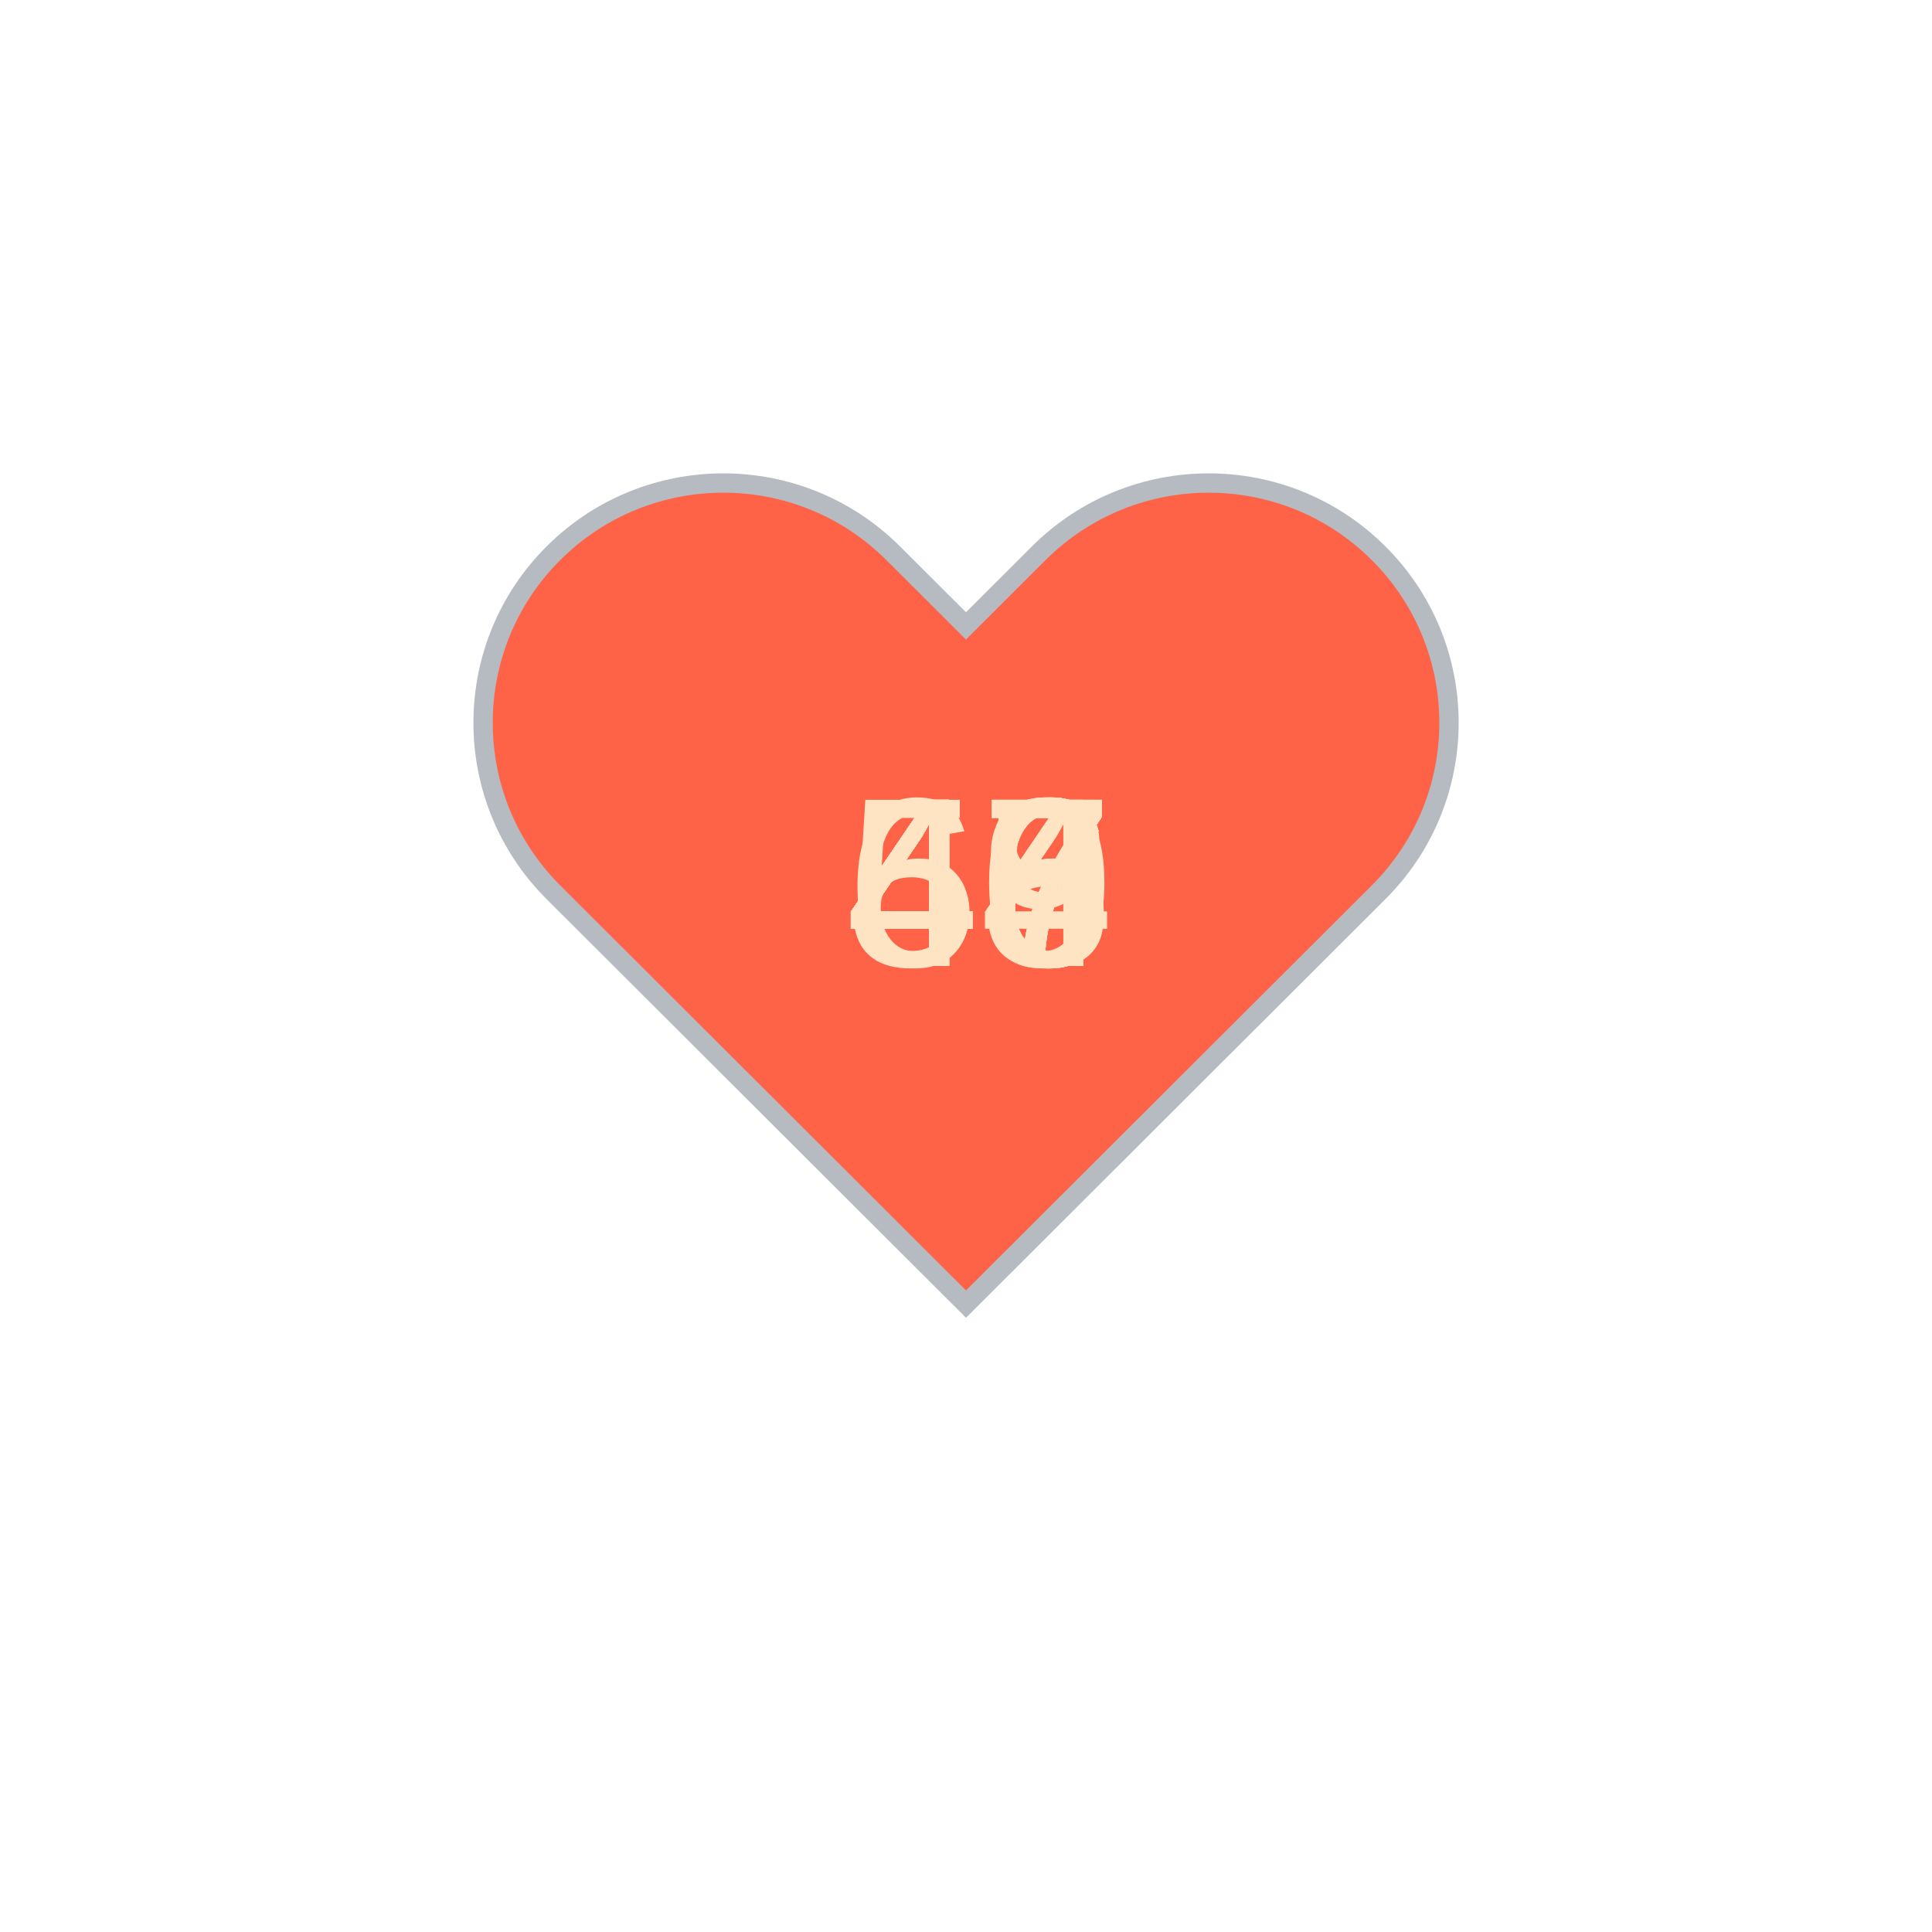
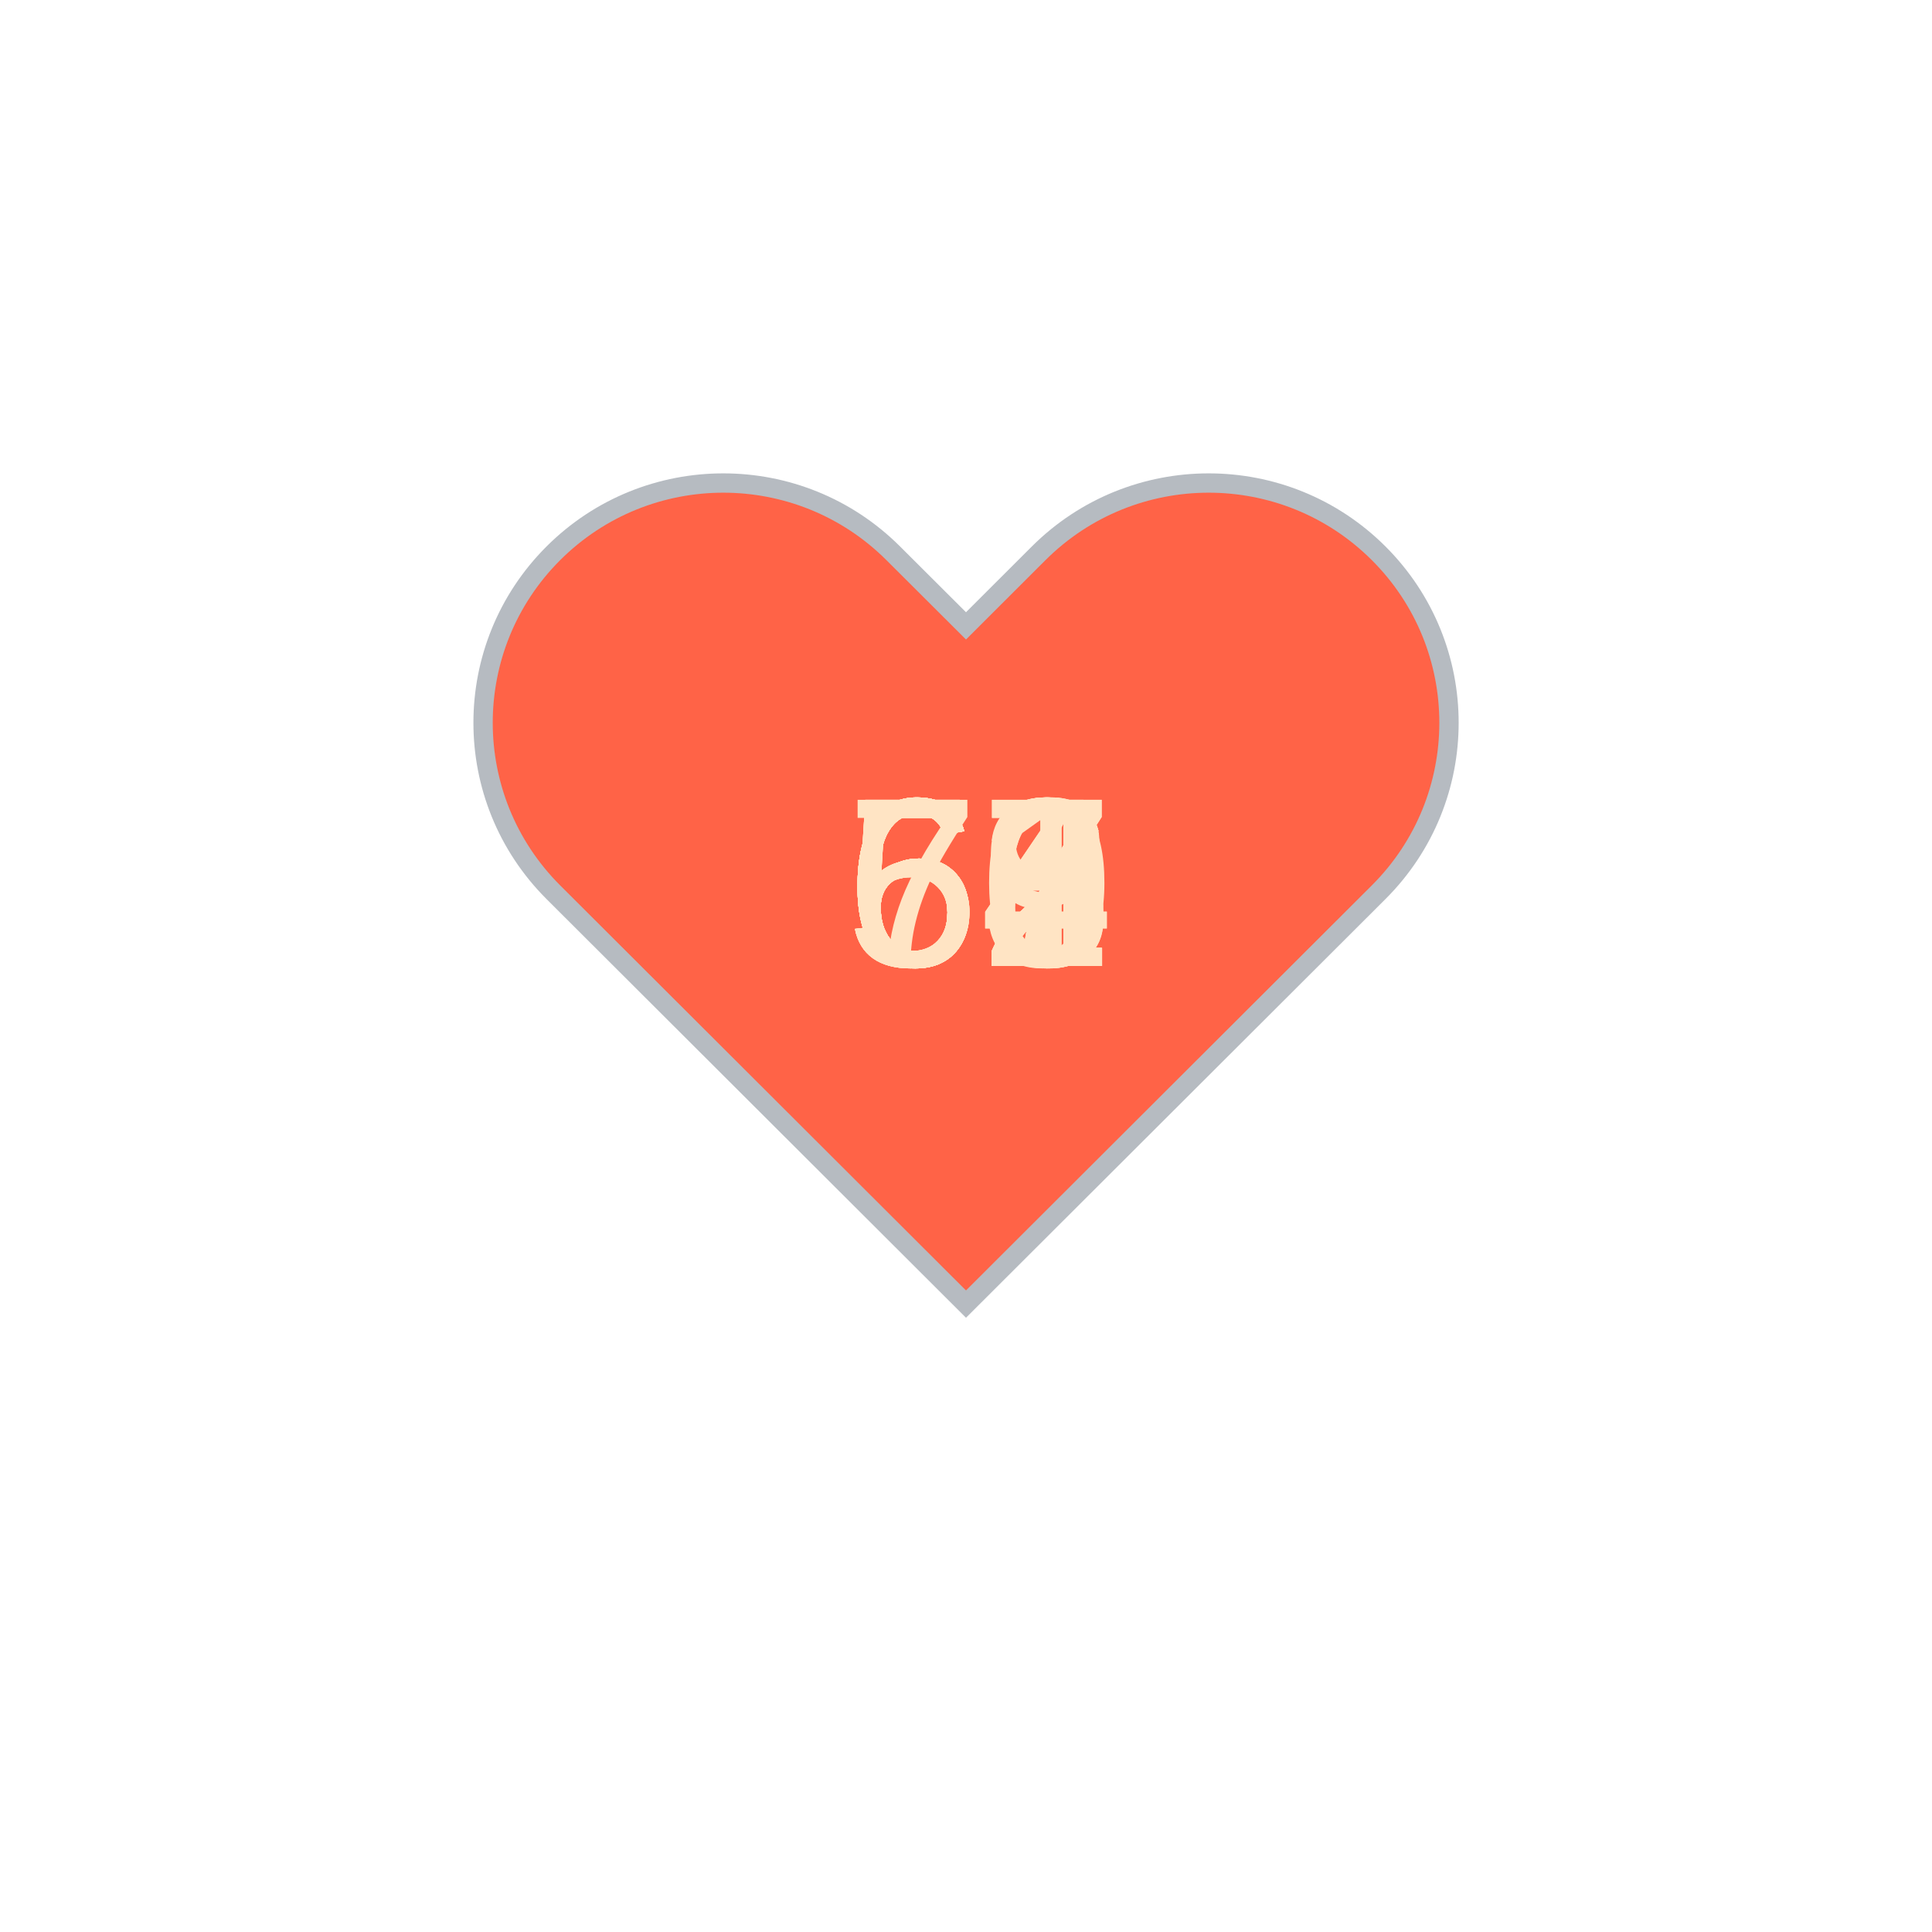
<svg xmlns="http://www.w3.org/2000/svg" baseProfile="full" height="150" version="1.1" viewBox="0,0,200,200" width="150">
  <defs />
  <g transform="translate(100 100)">
    <path d="M92.71,7.27L92.71,7.27c-9.71-9.69-25.46-9.69-35.18,0L50,14.79l-7.54-7.52C32.75-2.42,17-2.42,7.29,7.27v0 c-9.71,9.69-9.71,25.41,0,35.1L50,85l42.71-42.63C102.43,32.68,102.43,16.96,92.71,7.27z" fill="tomato" stroke="#B6BBC1" stroke-width="2" transform="translate(-50 -50)" />
    <animateTransform additive="sum" attributeName="transform" dur="1.2s" repeatCount="indefinite" type="scale" values="1; 1.5; 1.25; 1.5; 1.5; 1;" />
-     <text fill="bisque" style="font-size:25px; font-family:Arial" transform="translate(-12.5 0)">46<animate attributeName="visibility" dur="18.0s" keyTimes="0;0.07;0.13;0.2;0.27;0.33;0.4;0.47;0.53;0.6;0.67;0.73;0.8;0.87;0.93;1.0" repeatCount="indefinite" values="visible;hidden;hidden;hidden;hidden;hidden;hidden;hidden;hidden;hidden;hidden;hidden;hidden;hidden;hidden;hidden" />
+     <text fill="bisque" style="font-size:25px; font-family:Arial" transform="translate(-12.5 0)">61<animate attributeName="visibility" dur="18.0s" keyTimes="0;0.07;0.13;0.2;0.27;0.33;0.4;0.47;0.53;0.6;0.67;0.73;0.8;0.87;0.93;1.0" repeatCount="indefinite" values="visible;hidden;hidden;hidden;hidden;hidden;hidden;hidden;hidden;hidden;hidden;hidden;hidden;hidden;hidden;hidden" />
    </text>
-     <text fill="bisque" style="font-size:25px; font-family:Arial" transform="translate(-12.5 0)">47<animate attributeName="visibility" dur="18.0s" keyTimes="0;0.07;0.13;0.2;0.27;0.33;0.4;0.47;0.53;0.6;0.67;0.73;0.8;0.87;0.93;1.0" repeatCount="indefinite" values="hidden;visible;hidden;hidden;hidden;hidden;hidden;hidden;hidden;hidden;hidden;hidden;hidden;hidden;hidden;hidden" />
+     <text fill="bisque" style="font-size:25px; font-family:Arial" transform="translate(-12.5 0)">56<animate attributeName="visibility" dur="18.0s" keyTimes="0;0.07;0.13;0.2;0.27;0.33;0.4;0.47;0.53;0.6;0.67;0.73;0.8;0.87;0.93;1.0" repeatCount="indefinite" values="hidden;visible;hidden;hidden;hidden;hidden;hidden;hidden;hidden;hidden;hidden;hidden;hidden;hidden;hidden;hidden" />
    </text>
-     <text fill="bisque" style="font-size:25px; font-family:Arial" transform="translate(-12.5 0)">44<animate attributeName="visibility" dur="18.0s" keyTimes="0;0.07;0.13;0.2;0.27;0.33;0.4;0.47;0.53;0.6;0.67;0.73;0.8;0.87;0.93;1.0" repeatCount="indefinite" values="hidden;hidden;visible;hidden;hidden;hidden;hidden;hidden;hidden;hidden;hidden;hidden;hidden;hidden;hidden;hidden" />
+     <text fill="bisque" style="font-size:25px; font-family:Arial" transform="translate(-12.5 0)">62<animate attributeName="visibility" dur="18.0s" keyTimes="0;0.07;0.13;0.2;0.27;0.33;0.4;0.47;0.53;0.6;0.67;0.73;0.8;0.87;0.93;1.0" repeatCount="indefinite" values="hidden;hidden;visible;hidden;hidden;hidden;hidden;hidden;hidden;hidden;hidden;hidden;hidden;hidden;hidden;hidden" />
    </text>
-     <text fill="bisque" style="font-size:25px; font-family:Arial" transform="translate(-12.5 0)">44<animate attributeName="visibility" dur="18.0s" keyTimes="0;0.07;0.13;0.2;0.27;0.33;0.4;0.47;0.53;0.6;0.67;0.73;0.8;0.87;0.93;1.0" repeatCount="indefinite" values="hidden;hidden;hidden;visible;hidden;hidden;hidden;hidden;hidden;hidden;hidden;hidden;hidden;hidden;hidden;hidden" />
+     <text fill="bisque" style="font-size:25px; font-family:Arial" transform="translate(-12.5 0)">64<animate attributeName="visibility" dur="18.0s" keyTimes="0;0.07;0.13;0.2;0.27;0.33;0.4;0.47;0.53;0.6;0.67;0.73;0.8;0.87;0.93;1.0" repeatCount="indefinite" values="hidden;hidden;hidden;visible;hidden;hidden;hidden;hidden;hidden;hidden;hidden;hidden;hidden;hidden;hidden;hidden" />
    </text>
-     <text fill="bisque" style="font-size:25px; font-family:Arial" transform="translate(-12.5 0)">48<animate attributeName="visibility" dur="18.0s" keyTimes="0;0.07;0.13;0.2;0.27;0.33;0.4;0.47;0.53;0.6;0.67;0.73;0.8;0.87;0.93;1.0" repeatCount="indefinite" values="hidden;hidden;hidden;hidden;visible;hidden;hidden;hidden;hidden;hidden;hidden;hidden;hidden;hidden;hidden;hidden" />
+     <text fill="bisque" style="font-size:25px; font-family:Arial" transform="translate(-12.5 0)">59<animate attributeName="visibility" dur="18.0s" keyTimes="0;0.07;0.13;0.2;0.27;0.33;0.4;0.47;0.53;0.6;0.67;0.73;0.8;0.87;0.93;1.0" repeatCount="indefinite" values="hidden;hidden;hidden;hidden;visible;hidden;hidden;hidden;hidden;hidden;hidden;hidden;hidden;hidden;hidden;hidden" />
    </text>
-     <text fill="bisque" style="font-size:25px; font-family:Arial" transform="translate(-12.5 0)">46<animate attributeName="visibility" dur="18.0s" keyTimes="0;0.07;0.13;0.2;0.27;0.33;0.4;0.47;0.53;0.6;0.67;0.73;0.8;0.87;0.93;1.0" repeatCount="indefinite" values="hidden;hidden;hidden;hidden;hidden;visible;hidden;hidden;hidden;hidden;hidden;hidden;hidden;hidden;hidden;hidden" />
+     <text fill="bisque" style="font-size:25px; font-family:Arial" transform="translate(-12.5 0)">58<animate attributeName="visibility" dur="18.0s" keyTimes="0;0.07;0.13;0.2;0.27;0.33;0.4;0.47;0.53;0.6;0.67;0.73;0.8;0.87;0.93;1.0" repeatCount="indefinite" values="hidden;hidden;hidden;hidden;hidden;visible;hidden;hidden;hidden;hidden;hidden;hidden;hidden;hidden;hidden;hidden" />
    </text>
-     <text fill="bisque" style="font-size:25px; font-family:Arial" transform="translate(-12.5 0)">46<animate attributeName="visibility" dur="18.0s" keyTimes="0;0.07;0.13;0.2;0.27;0.33;0.4;0.47;0.53;0.6;0.67;0.73;0.8;0.87;0.93;1.0" repeatCount="indefinite" values="hidden;hidden;hidden;hidden;hidden;hidden;visible;hidden;hidden;hidden;hidden;hidden;hidden;hidden;hidden;hidden" />
+     <text fill="bisque" style="font-size:25px; font-family:Arial" transform="translate(-12.5 0)">56<animate attributeName="visibility" dur="18.0s" keyTimes="0;0.07;0.13;0.2;0.27;0.33;0.4;0.47;0.53;0.6;0.67;0.73;0.8;0.87;0.93;1.0" repeatCount="indefinite" values="hidden;hidden;hidden;hidden;hidden;hidden;visible;hidden;hidden;hidden;hidden;hidden;hidden;hidden;hidden;hidden" />
    </text>
-     <text fill="bisque" style="font-size:25px; font-family:Arial" transform="translate(-12.5 0)">45<animate attributeName="visibility" dur="18.0s" keyTimes="0;0.07;0.13;0.2;0.27;0.33;0.4;0.47;0.53;0.6;0.67;0.73;0.8;0.87;0.93;1.0" repeatCount="indefinite" values="hidden;hidden;hidden;hidden;hidden;hidden;hidden;visible;hidden;hidden;hidden;hidden;hidden;hidden;hidden;hidden" />
+     <text fill="bisque" style="font-size:25px; font-family:Arial" transform="translate(-12.5 0)">70<animate attributeName="visibility" dur="18.0s" keyTimes="0;0.07;0.13;0.2;0.27;0.33;0.4;0.47;0.53;0.6;0.67;0.73;0.8;0.87;0.93;1.0" repeatCount="indefinite" values="hidden;hidden;hidden;hidden;hidden;hidden;hidden;visible;hidden;hidden;hidden;hidden;hidden;hidden;hidden;hidden" />
    </text>
-     <text fill="bisque" style="font-size:25px; font-family:Arial" transform="translate(-12.5 0)">47<animate attributeName="visibility" dur="18.0s" keyTimes="0;0.07;0.13;0.2;0.27;0.33;0.4;0.47;0.53;0.6;0.67;0.73;0.8;0.87;0.93;1.0" repeatCount="indefinite" values="hidden;hidden;hidden;hidden;hidden;hidden;hidden;hidden;visible;hidden;hidden;hidden;hidden;hidden;hidden;hidden" />
+     <text fill="bisque" style="font-size:25px; font-family:Arial" transform="translate(-12.5 0)">64<animate attributeName="visibility" dur="18.0s" keyTimes="0;0.07;0.13;0.2;0.27;0.33;0.4;0.47;0.53;0.6;0.67;0.73;0.8;0.87;0.93;1.0" repeatCount="indefinite" values="hidden;hidden;hidden;hidden;hidden;hidden;hidden;hidden;visible;hidden;hidden;hidden;hidden;hidden;hidden;hidden" />
    </text>
-     <text fill="bisque" style="font-size:25px; font-family:Arial" transform="translate(-12.5 0)">46<animate attributeName="visibility" dur="18.0s" keyTimes="0;0.07;0.13;0.2;0.27;0.33;0.4;0.47;0.53;0.6;0.67;0.73;0.8;0.87;0.93;1.0" repeatCount="indefinite" values="hidden;hidden;hidden;hidden;hidden;hidden;hidden;hidden;hidden;visible;hidden;hidden;hidden;hidden;hidden;hidden" />
+     <text fill="bisque" style="font-size:25px; font-family:Arial" transform="translate(-12.5 0)">63<animate attributeName="visibility" dur="18.0s" keyTimes="0;0.07;0.13;0.2;0.27;0.33;0.4;0.47;0.53;0.6;0.67;0.73;0.8;0.87;0.93;1.0" repeatCount="indefinite" values="hidden;hidden;hidden;hidden;hidden;hidden;hidden;hidden;hidden;visible;hidden;hidden;hidden;hidden;hidden;hidden" />
    </text>
-     <text fill="bisque" style="font-size:25px; font-family:Arial" transform="translate(-12.5 0)">50<animate attributeName="visibility" dur="18.0s" keyTimes="0;0.07;0.13;0.2;0.27;0.33;0.4;0.47;0.53;0.6;0.67;0.73;0.8;0.87;0.93;1.0" repeatCount="indefinite" values="hidden;hidden;hidden;hidden;hidden;hidden;hidden;hidden;hidden;hidden;visible;hidden;hidden;hidden;hidden;hidden" />
+     <text fill="bisque" style="font-size:25px; font-family:Arial" transform="translate(-12.5 0)">67<animate attributeName="visibility" dur="18.0s" keyTimes="0;0.07;0.13;0.2;0.27;0.33;0.4;0.47;0.53;0.6;0.67;0.73;0.8;0.87;0.93;1.0" repeatCount="indefinite" values="hidden;hidden;hidden;hidden;hidden;hidden;hidden;hidden;hidden;hidden;visible;hidden;hidden;hidden;hidden;hidden" />
    </text>
-     <text fill="bisque" style="font-size:25px; font-family:Arial" transform="translate(-12.5 0)">47<animate attributeName="visibility" dur="18.0s" keyTimes="0;0.07;0.13;0.2;0.27;0.33;0.4;0.47;0.53;0.6;0.67;0.73;0.8;0.87;0.93;1.0" repeatCount="indefinite" values="hidden;hidden;hidden;hidden;hidden;hidden;hidden;hidden;hidden;hidden;hidden;visible;hidden;hidden;hidden;hidden" />
+     <text fill="bisque" style="font-size:25px; font-family:Arial" transform="translate(-12.5 0)">62<animate attributeName="visibility" dur="18.0s" keyTimes="0;0.07;0.13;0.2;0.27;0.33;0.4;0.47;0.53;0.6;0.67;0.73;0.8;0.87;0.93;1.0" repeatCount="indefinite" values="hidden;hidden;hidden;hidden;hidden;hidden;hidden;hidden;hidden;hidden;hidden;visible;hidden;hidden;hidden;hidden" />
    </text>
-     <text fill="bisque" style="font-size:25px; font-family:Arial" transform="translate(-12.5 0)">64<animate attributeName="visibility" dur="18.0s" keyTimes="0;0.07;0.13;0.2;0.27;0.33;0.4;0.47;0.53;0.6;0.67;0.73;0.8;0.87;0.93;1.0" repeatCount="indefinite" values="hidden;hidden;hidden;hidden;hidden;hidden;hidden;hidden;hidden;hidden;hidden;hidden;visible;hidden;hidden;hidden" />
+     <text fill="bisque" style="font-size:25px; font-family:Arial" transform="translate(-12.5 0)">62<animate attributeName="visibility" dur="18.0s" keyTimes="0;0.07;0.13;0.2;0.27;0.33;0.4;0.47;0.53;0.6;0.67;0.73;0.8;0.87;0.93;1.0" repeatCount="indefinite" values="hidden;hidden;hidden;hidden;hidden;hidden;hidden;hidden;hidden;hidden;hidden;hidden;visible;hidden;hidden;hidden" />
    </text>
-     <text fill="bisque" style="font-size:25px; font-family:Arial" transform="translate(-12.5 0)">49<animate attributeName="visibility" dur="18.0s" keyTimes="0;0.07;0.13;0.2;0.27;0.33;0.4;0.47;0.53;0.6;0.67;0.73;0.8;0.87;0.93;1.0" repeatCount="indefinite" values="hidden;hidden;hidden;hidden;hidden;hidden;hidden;hidden;hidden;hidden;hidden;hidden;hidden;visible;hidden;hidden" />
+     <text fill="bisque" style="font-size:25px; font-family:Arial" transform="translate(-12.5 0)">62<animate attributeName="visibility" dur="18.0s" keyTimes="0;0.07;0.13;0.2;0.27;0.33;0.4;0.47;0.53;0.6;0.67;0.73;0.8;0.87;0.93;1.0" repeatCount="indefinite" values="hidden;hidden;hidden;hidden;hidden;hidden;hidden;hidden;hidden;hidden;hidden;hidden;hidden;visible;hidden;hidden" />
    </text>
-     <text fill="bisque" style="font-size:25px; font-family:Arial" transform="translate(-12.5 0)">47<animate attributeName="visibility" dur="18.0s" keyTimes="0;0.07;0.13;0.2;0.27;0.33;0.4;0.47;0.53;0.6;0.67;0.73;0.8;0.87;0.93;1.0" repeatCount="indefinite" values="hidden;hidden;hidden;hidden;hidden;hidden;hidden;hidden;hidden;hidden;hidden;hidden;hidden;hidden;visible;hidden" />
+     <text fill="bisque" style="font-size:25px; font-family:Arial" transform="translate(-12.5 0)">67<animate attributeName="visibility" dur="18.0s" keyTimes="0;0.07;0.13;0.2;0.27;0.33;0.4;0.47;0.53;0.6;0.67;0.73;0.8;0.87;0.93;1.0" repeatCount="indefinite" values="hidden;hidden;hidden;hidden;hidden;hidden;hidden;hidden;hidden;hidden;hidden;hidden;hidden;hidden;visible;hidden" />
    </text>
  </g>
</svg>
